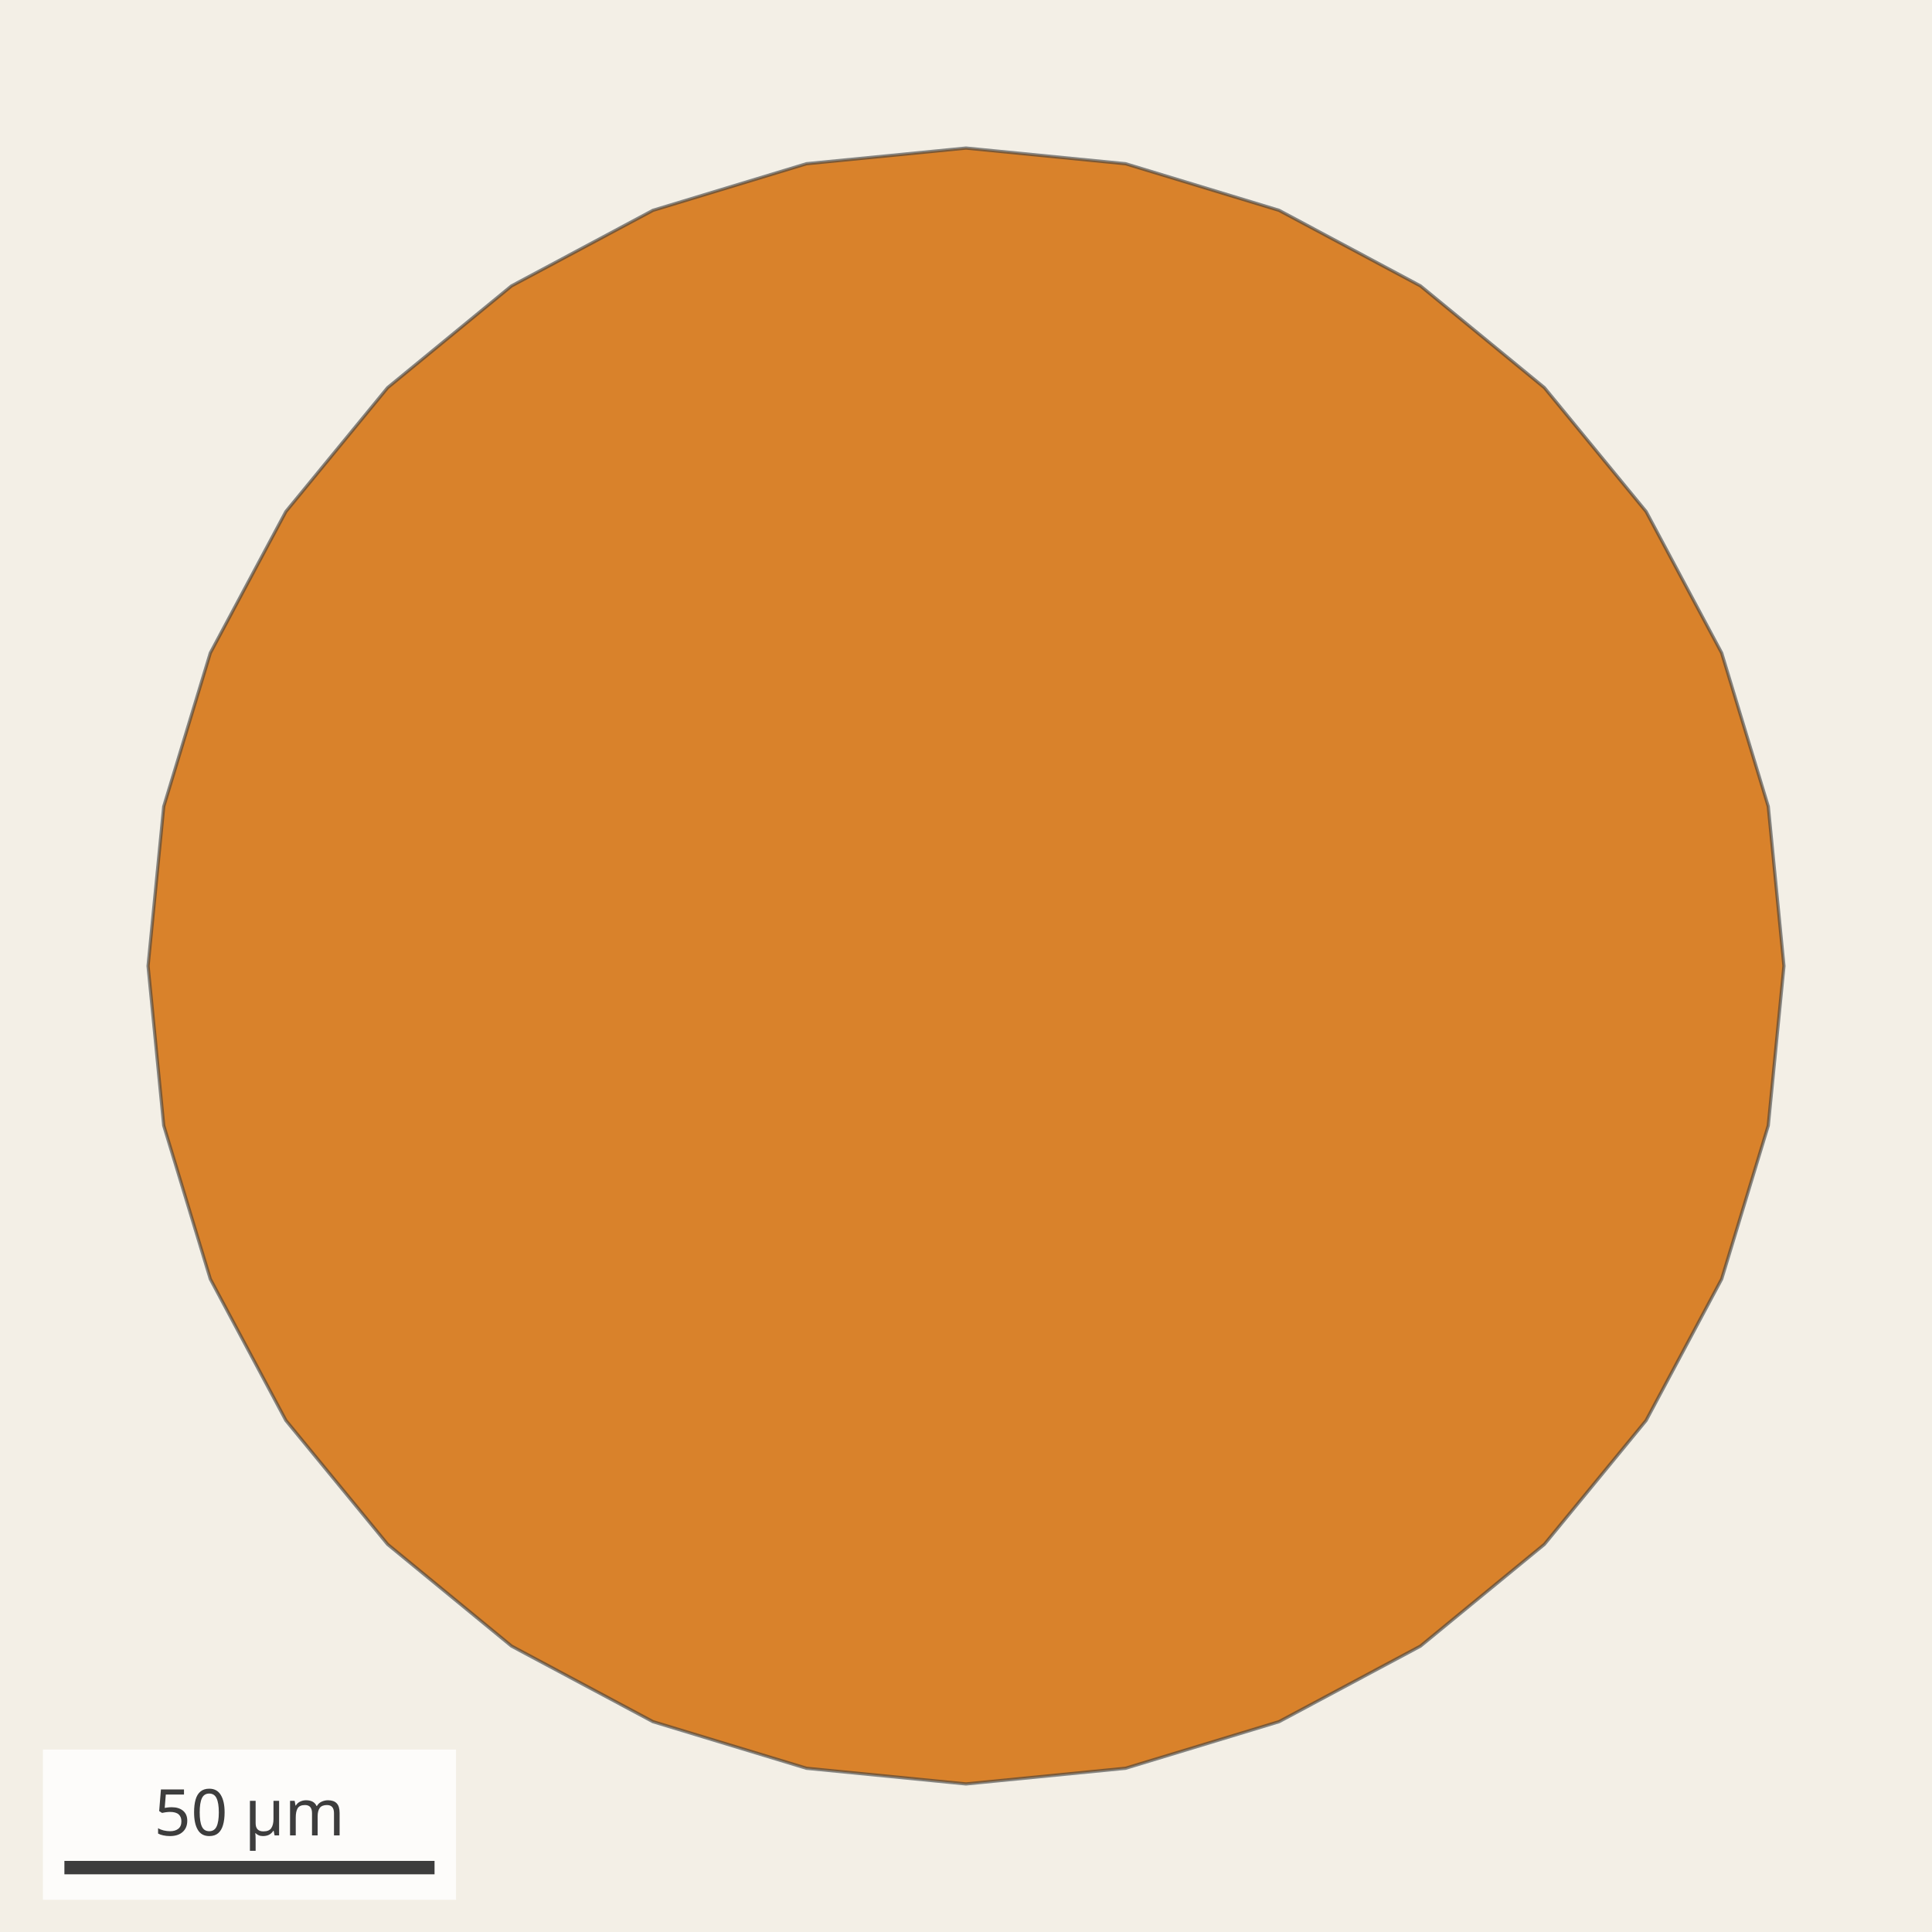
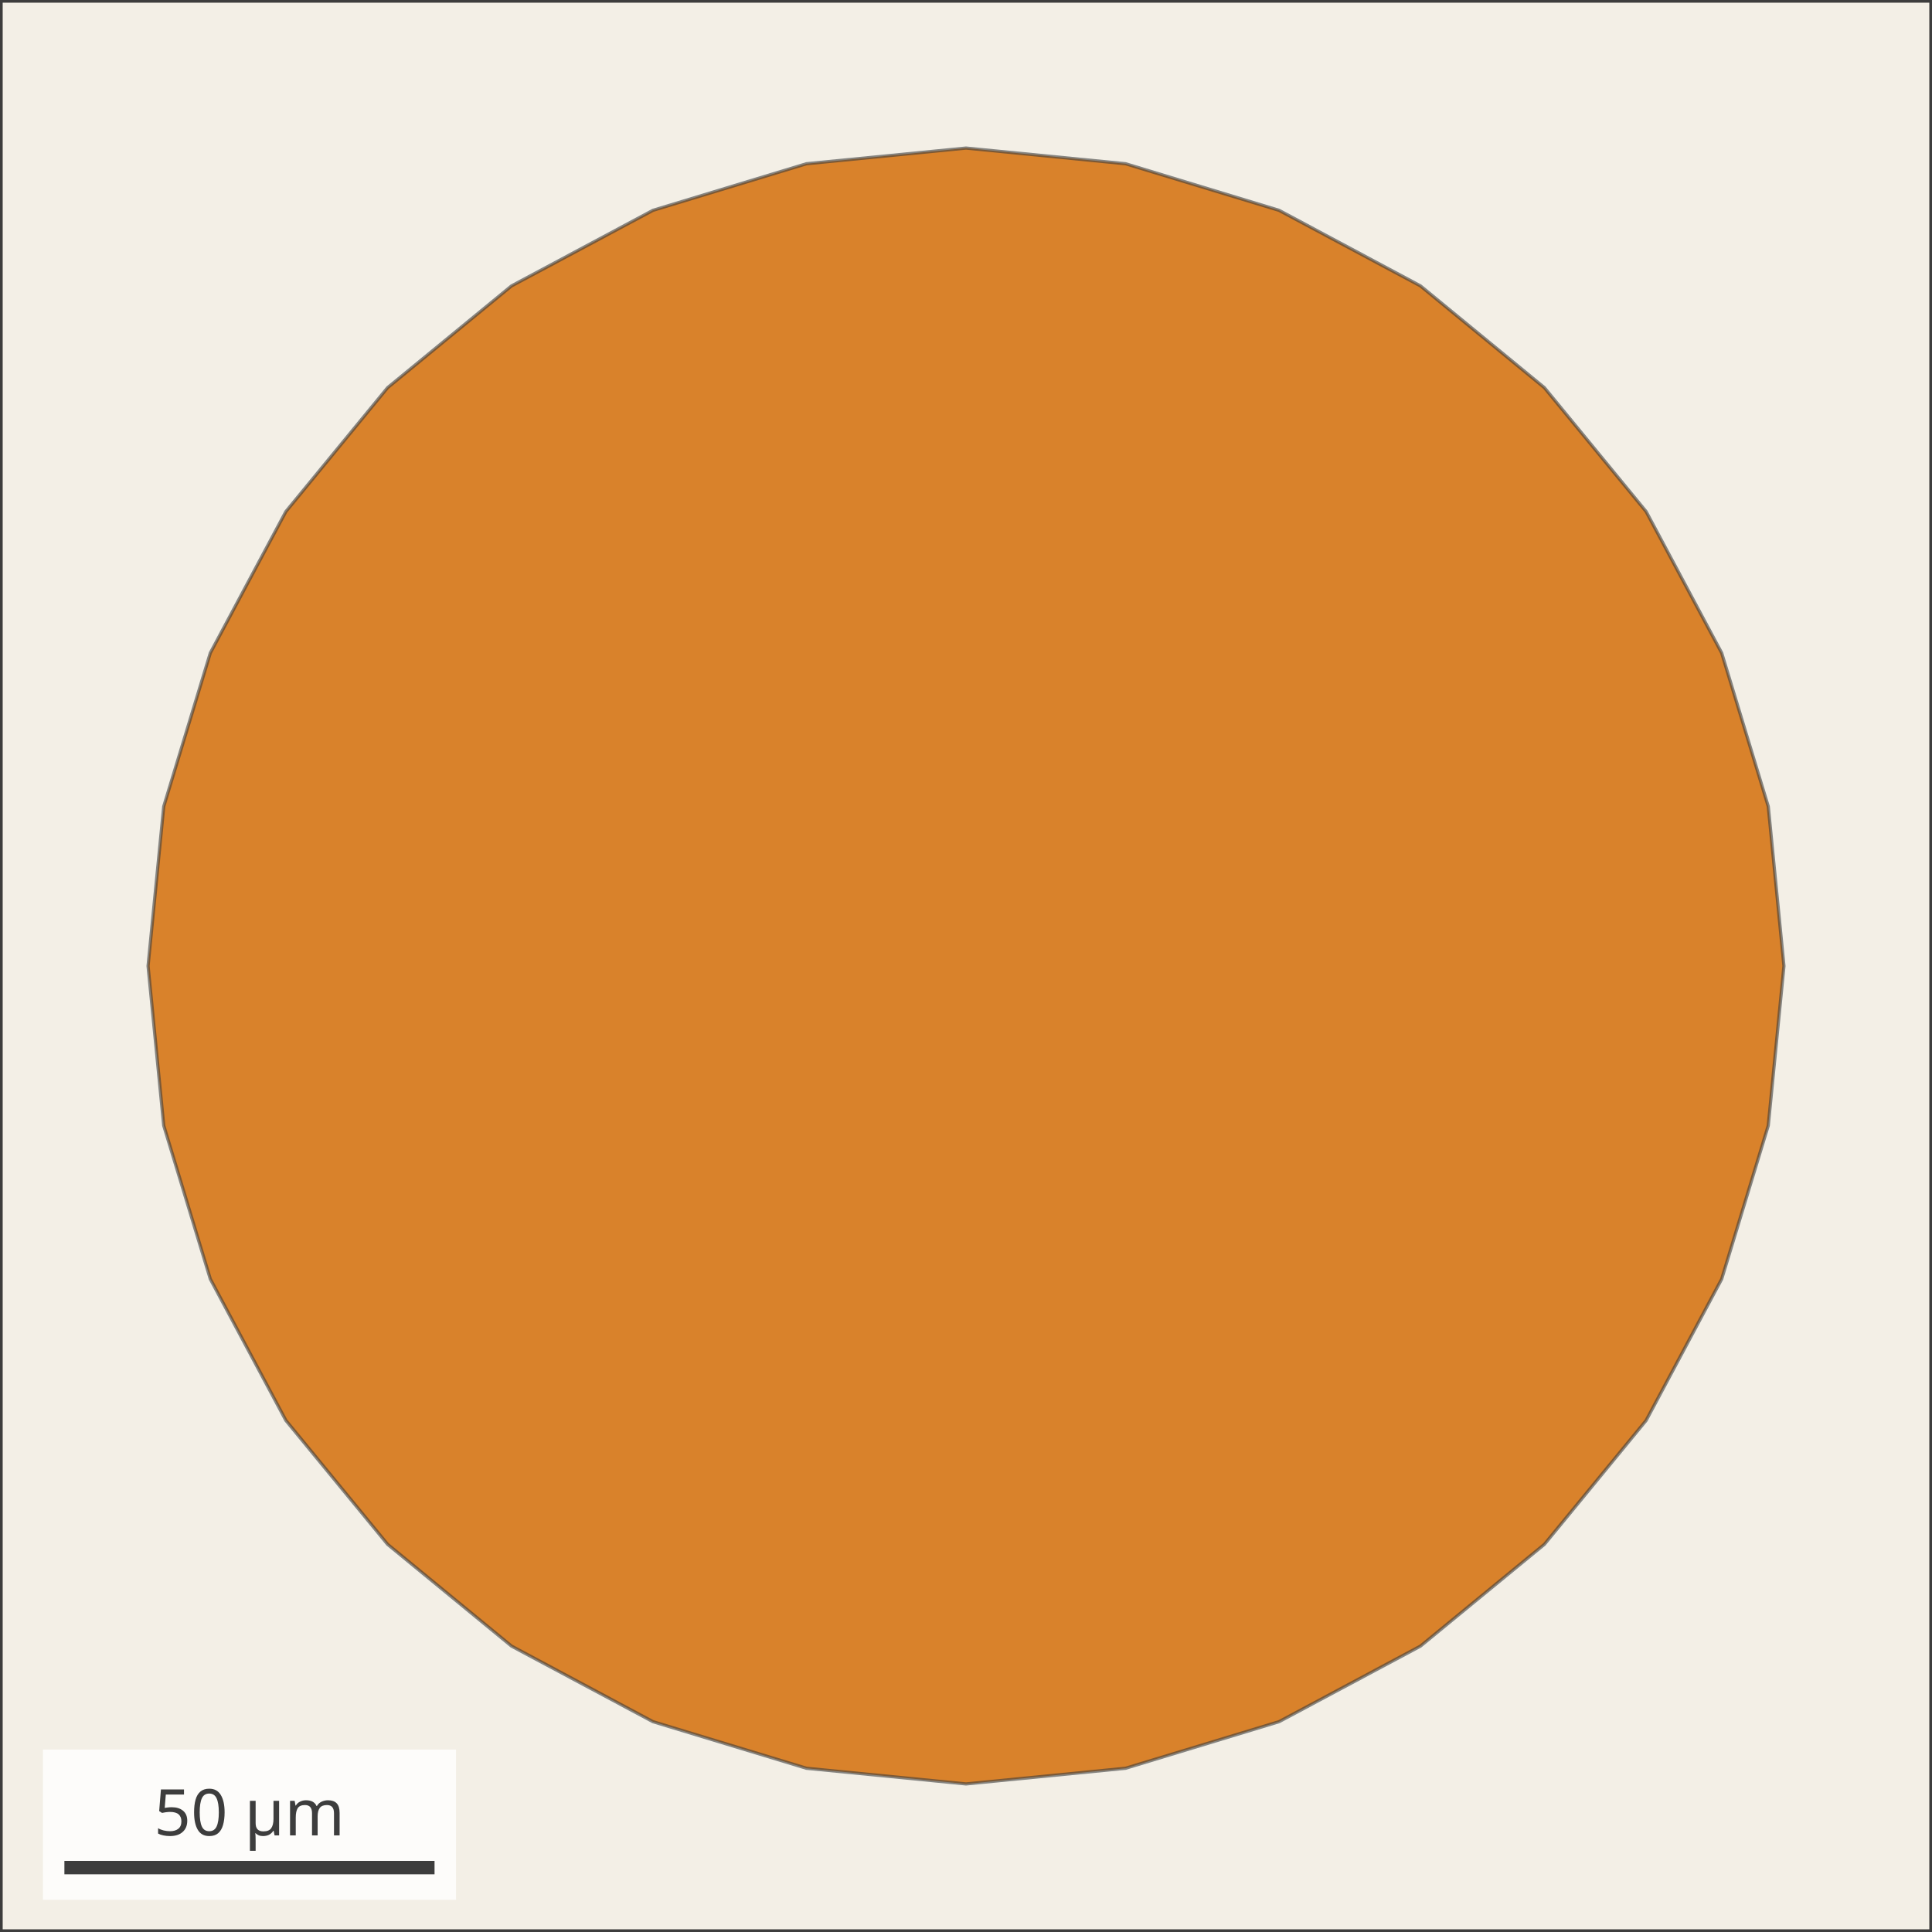
<svg xmlns="http://www.w3.org/2000/svg" width="360" height="360" viewBox="0 0 360 360" font-family="sans-serif">
-   <rect width="360" height="360" fill="#f3efe6" />
-   <path d="M332.41,180.00 L329.49,150.27 L320.81,121.67 L306.73,95.32 L287.77,72.23 L264.68,53.27 L238.33,39.19 L209.73,30.51 L180.00,27.59 L150.27,30.51 L121.67,39.19 L95.32,53.27 L72.23,72.23 L53.27,95.32 L39.19,121.67 L30.51,150.27 L27.59,180.00 L30.51,209.73 L39.19,238.33 L53.27,264.68 L72.23,287.77 L95.32,306.73 L121.67,320.81 L150.27,329.49 L180.00,332.41 L209.73,329.49 L238.33,320.81 L264.68,306.73 L287.77,287.77 L306.73,264.68 L320.81,238.33 L329.49,209.73 Z" fill="#d9822b" fill-opacity="1.0" fill-rule="evenodd" stroke="#3d3d3d" stroke-width="0.6" stroke-opacity="0.6" />
-   <rect x="8.0" y="326.0" width="76.97" height="28" fill="white" fill-opacity="0.8" />
-   <line x1="12.0" y1="348.0" x2="80.97" y2="348.0" stroke="#3d3d3d" stroke-width="2.5" />
-   <text x="46.48" y="342.0" text-anchor="middle" font-size="12" fill="#3d3d3d">50 µm</text>
+   <svg x="0" y="0" width="360" height="360">
+     <rect width="360" height="360" fill="#f3efe6" />
+     <path d="M332.41,180.00 L329.49,150.27 L320.81,121.67 L306.73,95.32 L287.77,72.23 L264.68,53.27 L238.33,39.19 L209.73,30.51 L180.00,27.59 L150.27,30.51 L121.67,39.19 L95.32,53.27 L72.23,72.23 L53.27,95.32 L39.19,121.67 L30.51,150.27 L27.59,180.00 L30.51,209.73 L39.19,238.33 L53.27,264.68 L72.23,287.77 L95.32,306.73 L121.67,320.81 L150.27,329.49 L180.00,332.41 L209.73,329.49 L238.33,320.81 L264.68,306.73 L287.77,287.77 L306.73,264.68 L320.81,238.33 L329.49,209.73 Z" fill="#d9822b" fill-opacity="1.0" fill-rule="evenodd" stroke="#3d3d3d" stroke-width="0.6" stroke-opacity="0.6" />
+     <rect width="360" height="360" fill="none" stroke="#3d3d3d" stroke-width="1" />
+     <rect x="8.0" y="326.0" width="76.97" height="28" fill="white" fill-opacity="0.8" />
+     <line x1="12.0" y1="348.0" x2="80.97" y2="348.0" stroke="#3d3d3d" stroke-width="2.5" />
+     <text x="46.48" y="342.0" text-anchor="middle" font-size="12" fill="#3d3d3d">50 µm</text>
+   </svg>
</svg>
